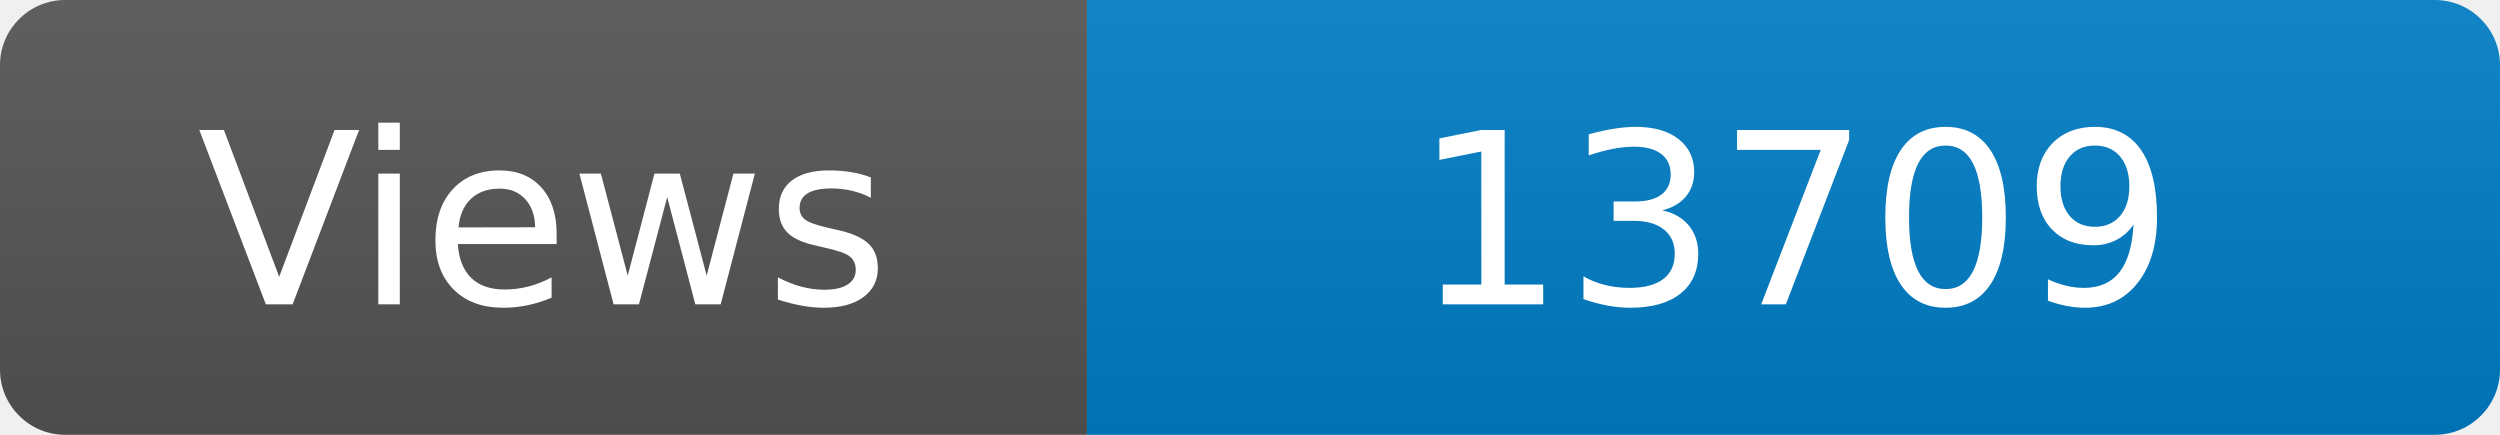
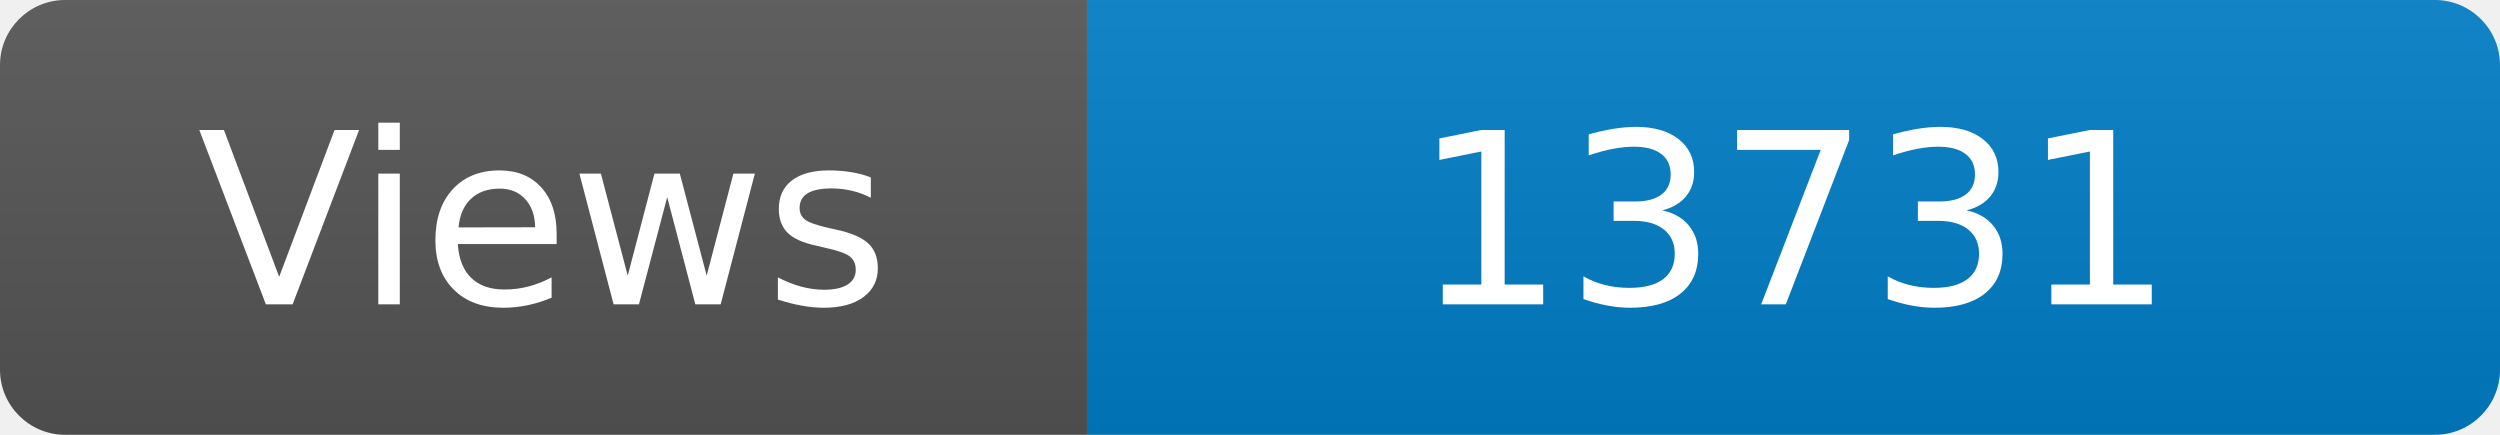
<svg xmlns="http://www.w3.org/2000/svg" width="115" height="20" role="img" aria-label="Maintained?: yes">
  <linearGradient id="s" x2="0" y2="100%">
    <stop offset="0" stop-color="#bbb" stop-opacity=".1" />
    <stop offset="1" stop-opacity=".1" />
  </linearGradient>
  <clipPath id="r">
    <rect width="115" height="20" rx="3" fill="#fff" />
  </clipPath>
  <g clip-path="url(#r)">
    <rect width="50" height="20" fill="#555" />
    <rect x="50" width="160" height="20" fill="#007ec6" />
    <rect width="115" height="20" fill="url(#s)" />
  </g>
  <g fill="#fff" text-anchor="middle" font-family="Verdana,Geneva,DejaVu Sans,sans-serif" font-size="110">
    <text x="250" y="140" transform="scale(.1)" fill="#fff">Views</text>
-     <text x="825" y="140" transform="scale(.1)" fill="#fff">13709</text>
+     <text x="825" y="140" transform="scale(.1)" fill="#fff">13731</text>
  </g>
</svg>
